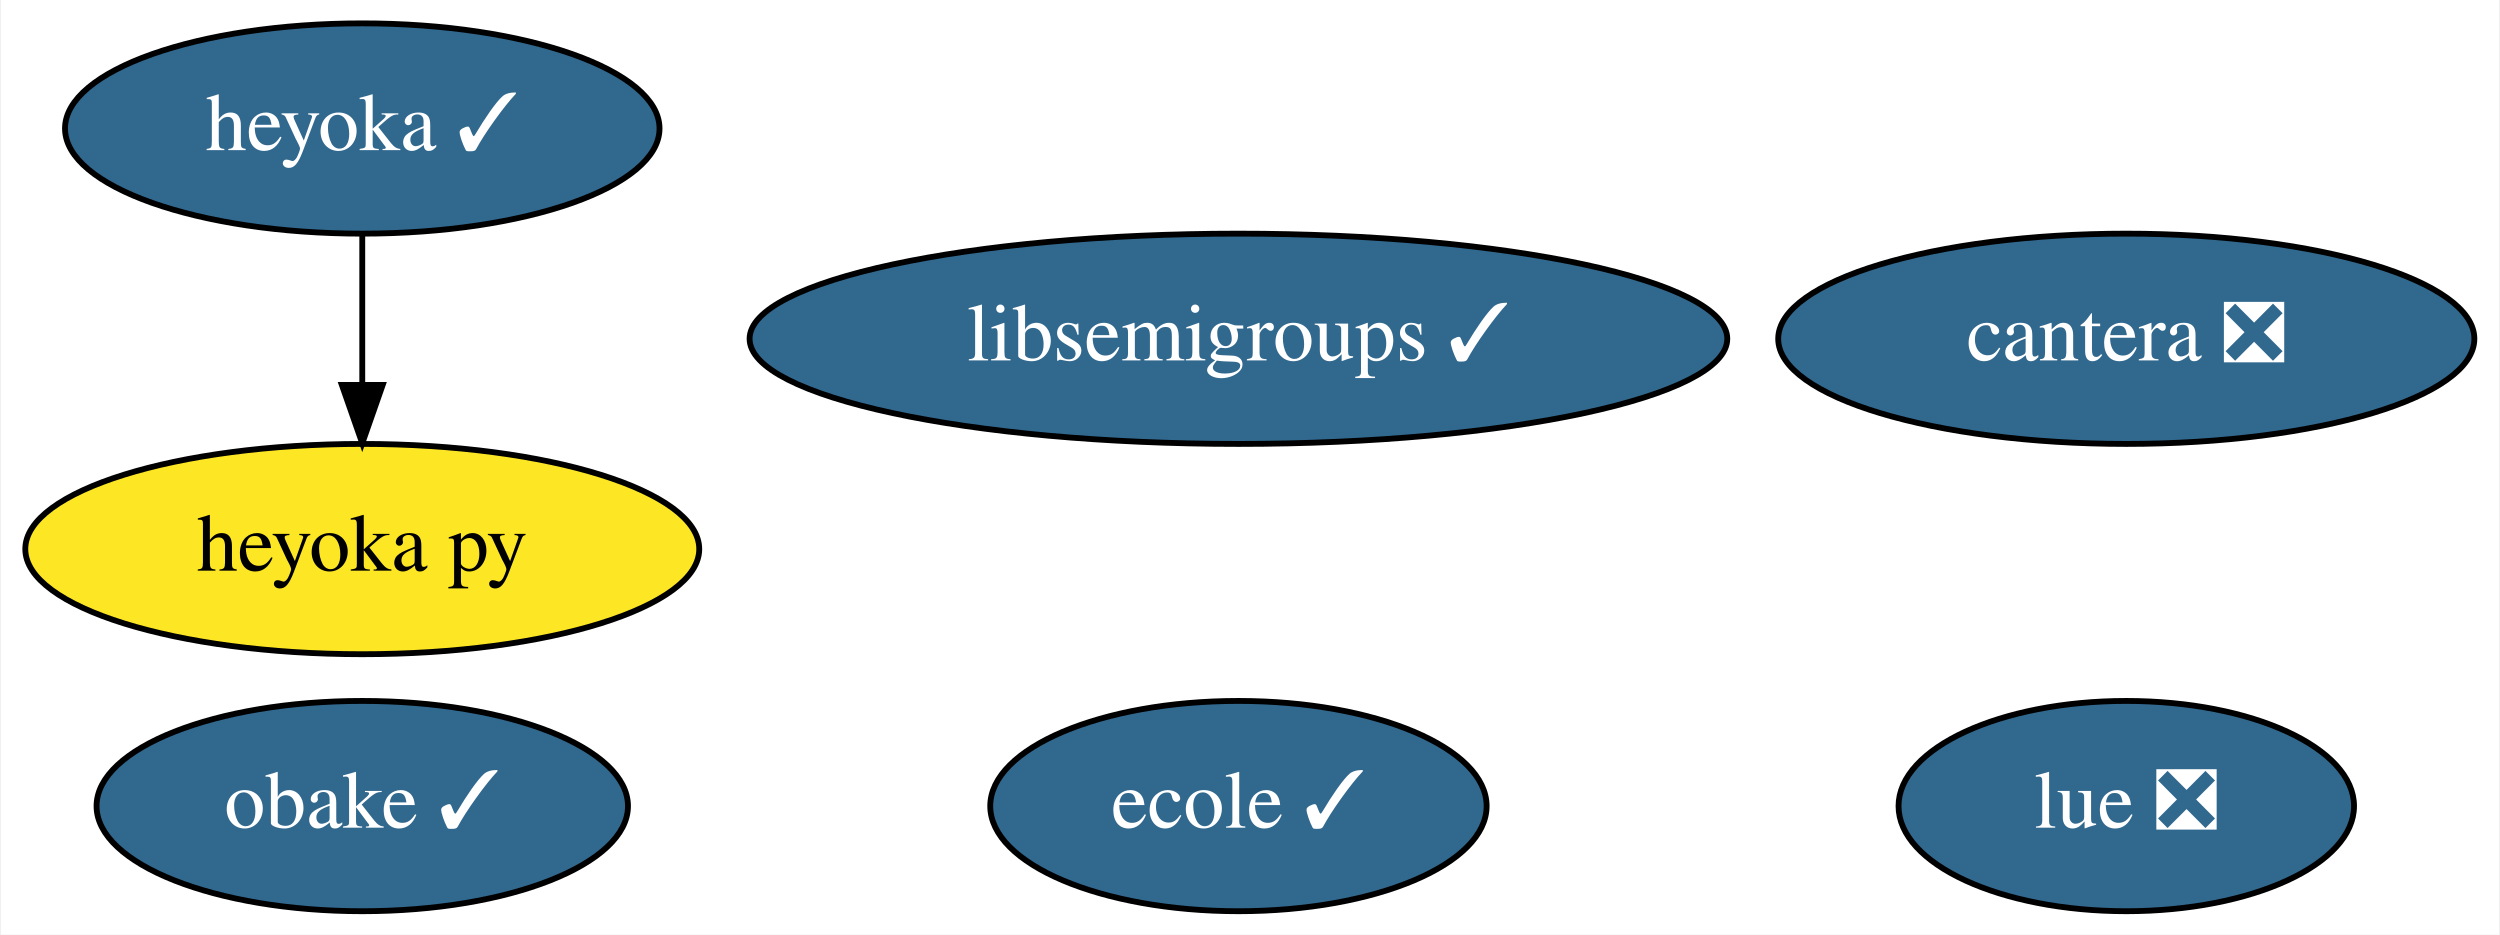
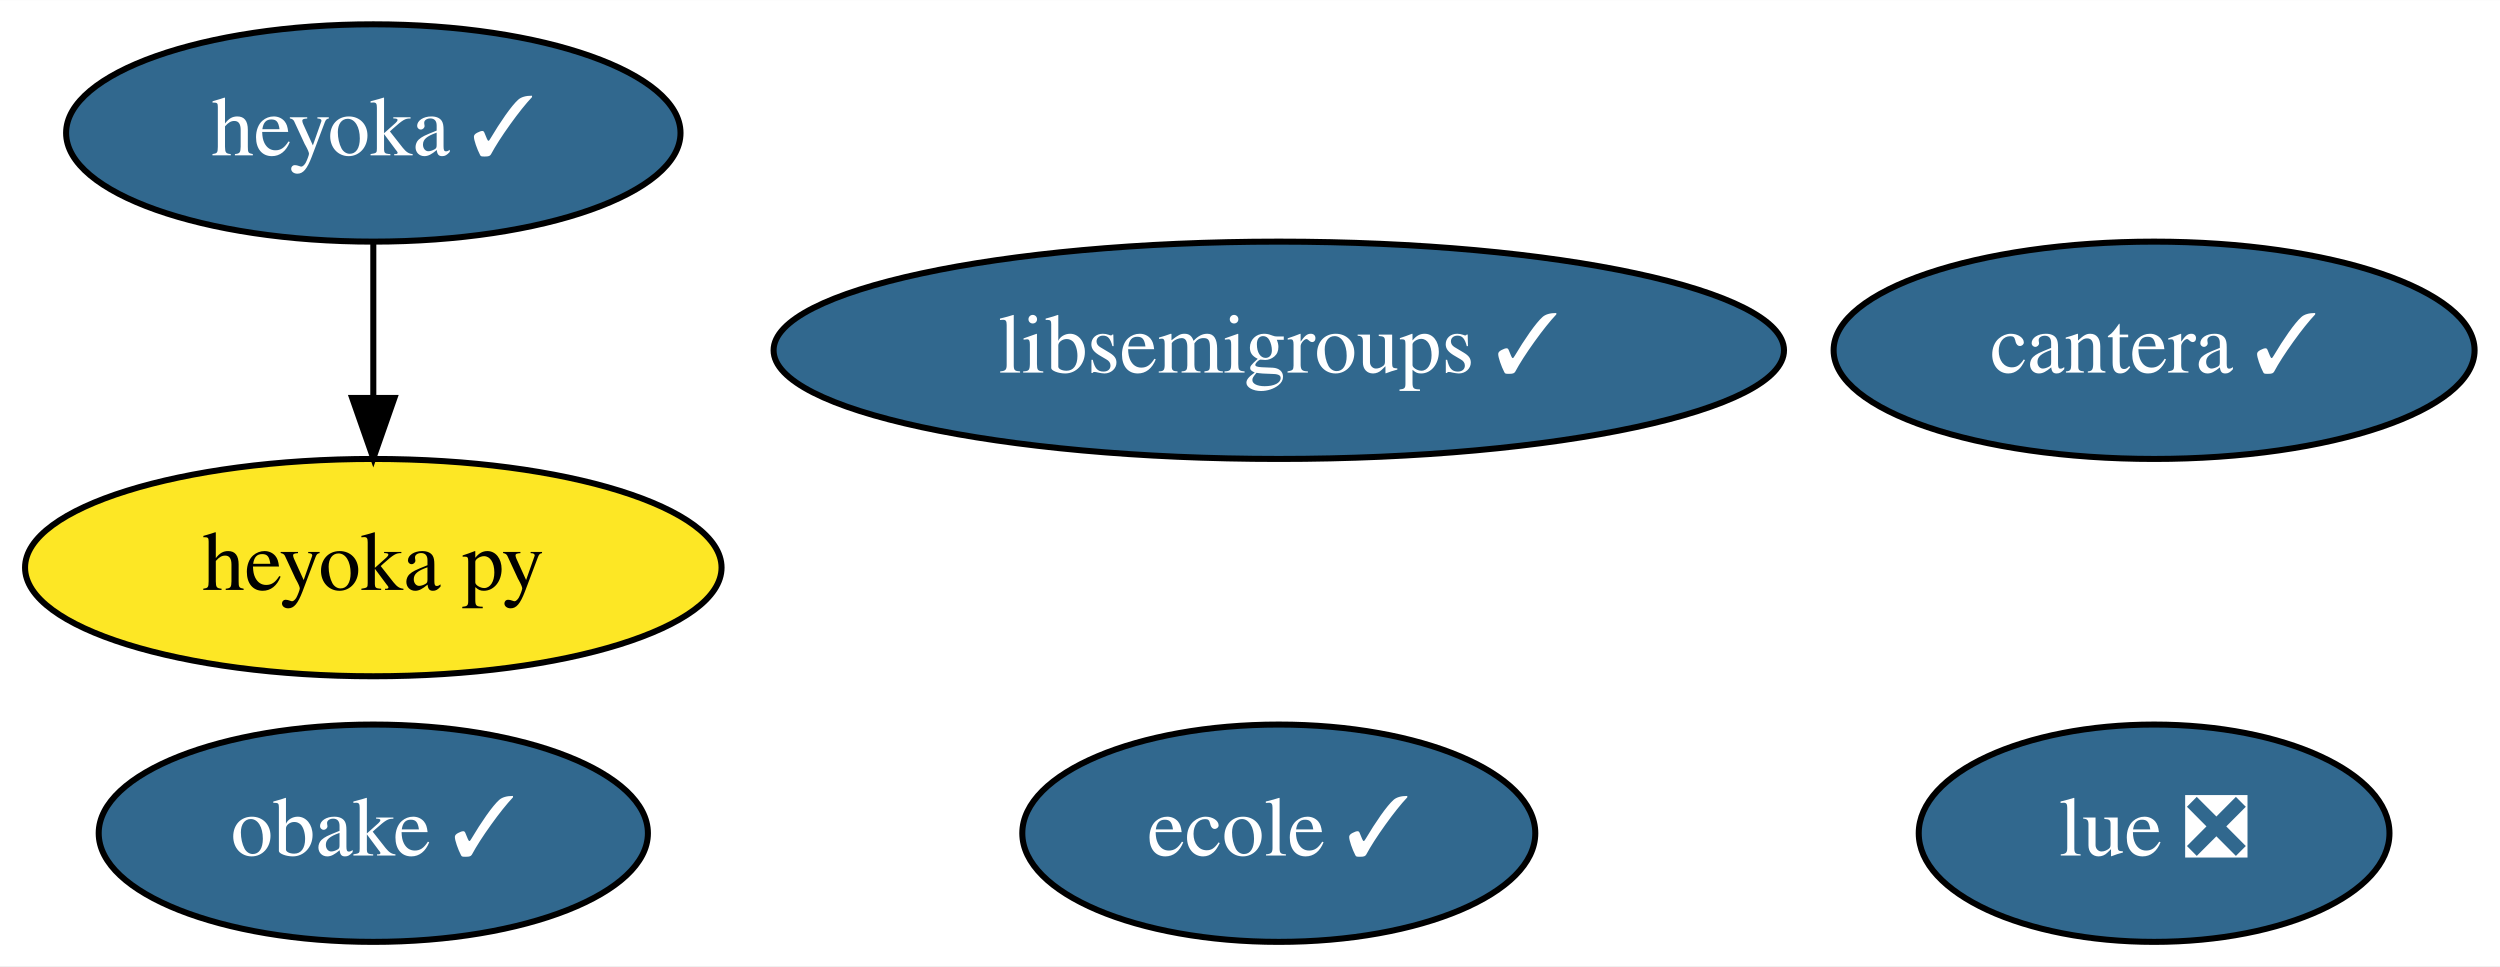
- <svg xmlns="http://www.w3.org/2000/svg" xmlns:xlink="http://www.w3.org/1999/xlink" width="428pt" height="160pt" viewBox="0.00 0.00 427.64 160.00">
+ <svg xmlns="http://www.w3.org/2000/svg" xmlns:xlink="http://www.w3.org/1999/xlink" width="414pt" height="160pt" viewBox="0.00 0.00 414.14 160.00">
  <g id="graph0" class="graph" transform="scale(1 1) rotate(0) translate(4 156)">
-     <polygon fill="white" stroke="transparent" points="-4,4 -4,-156 423.64,-156 423.64,4 -4,4" />
+     <polygon fill="white" stroke="transparent" points="-4,4 -4,-156 410.14,-156 410.14,4 -4,4" />
    <g id="node1" class="node">
      <g id="a_node1">
        <a xlink:href="https://github.com/conda-forge/libsemigroups-feedstock/pull/47" xlink:title="libsemigroups ✓">
          <ellipse fill="#31688e" stroke="black" cx="207.84" cy="-98" rx="83.69" ry="18" />
          <text text-anchor="middle" x="207.84" y="-94.3" font-family="Times,serif" font-size="14.00" fill="white">libsemigroups ✓</text>
        </a>
      </g>
    </g>
    <g id="node2" class="node">
      <g id="a_node2">
        <a xlink:href="https://github.com/conda-forge/obake-feedstock/pull/23" xlink:title="obake ✓">
          <ellipse fill="#31688e" stroke="black" cx="57.84" cy="-18" rx="45.49" ry="18" />
          <text text-anchor="middle" x="57.84" y="-14.3" font-family="Times,serif" font-size="14.00" fill="white">obake ✓</text>
        </a>
      </g>
    </g>
    <g id="node3" class="node">
      <g id="a_node3">
        <a xlink:href="https://github.com/conda-forge/lue-feedstock/pull/9" xlink:title="lue ❎">
-           <ellipse fill="#31688e" stroke="black" cx="359.84" cy="-18" rx="38.99" ry="18" />
-           <text text-anchor="middle" x="359.84" y="-14.3" font-family="Times,serif" font-size="14.00" fill="white">lue ❎</text>
+           <ellipse fill="#31688e" stroke="black" cx="352.84" cy="-18" rx="38.99" ry="18" />
+           <text text-anchor="middle" x="352.84" y="-14.3" font-family="Times,serif" font-size="14.00" fill="white">lue ❎</text>
        </a>
      </g>
    </g>
    <g id="node4" class="node">
      <g id="a_node4">
-         <a xlink:href="https://github.com/conda-forge/cantera-feedstock/pull/16" xlink:title="cantera ❎">
-           <ellipse fill="#31688e" stroke="black" cx="359.84" cy="-98" rx="59.59" ry="18" />
-           <text text-anchor="middle" x="359.84" y="-94.3" font-family="Times,serif" font-size="14.00" fill="white">cantera ❎</text>
+         <a xlink:href="https://github.com/conda-forge/cantera-feedstock/pull/16" xlink:title="cantera ✓">
+           <ellipse fill="#31688e" stroke="black" cx="352.84" cy="-98" rx="53.09" ry="18" />
+           <text text-anchor="middle" x="352.84" y="-94.3" font-family="Times,serif" font-size="14.00" fill="white">cantera ✓</text>
        </a>
      </g>
    </g>
    <g id="node5" class="node">
      <g id="a_node5">
        <a xlink:href="https://github.com/conda-forge/heyoka-feedstock/pull/13" xlink:title="heyoka ✓">
          <ellipse fill="#31688e" stroke="black" cx="57.84" cy="-134" rx="50.89" ry="18" />
          <text text-anchor="middle" x="57.84" y="-130.3" font-family="Times,serif" font-size="14.00" fill="white">heyoka ✓</text>
        </a>
      </g>
    </g>
    <g id="node6" class="node">
      <g id="a_node6">
        <a xlink:href="https://github.com/conda-forge/heyoka.py-feedstock" xlink:title="heyoka py">
          <ellipse fill="#fde725" stroke="black" cx="57.84" cy="-62" rx="57.69" ry="18" />
          <text text-anchor="middle" x="57.84" y="-58.3" font-family="Times,serif" font-size="14.00">heyoka py</text>
        </a>
      </g>
    </g>
    <g id="edge1" class="edge">
      <path fill="none" stroke="black" d="M57.84,-115.7C57.84,-107.98 57.84,-98.71 57.84,-90.11" />
      <polygon fill="black" stroke="black" points="61.34,-90.1 57.84,-80.1 54.34,-90.1 61.34,-90.1" />
    </g>
    <g id="node7" class="node">
      <g id="a_node7">
        <a xlink:href="https://github.com/conda-forge/ecole-feedstock/pull/16" xlink:title="ecole ✓">
          <ellipse fill="#31688e" stroke="black" cx="207.84" cy="-18" rx="42.49" ry="18" />
          <text text-anchor="middle" x="207.84" y="-14.3" font-family="Times,serif" font-size="14.00" fill="white">ecole ✓</text>
        </a>
      </g>
    </g>
  </g>
</svg>
